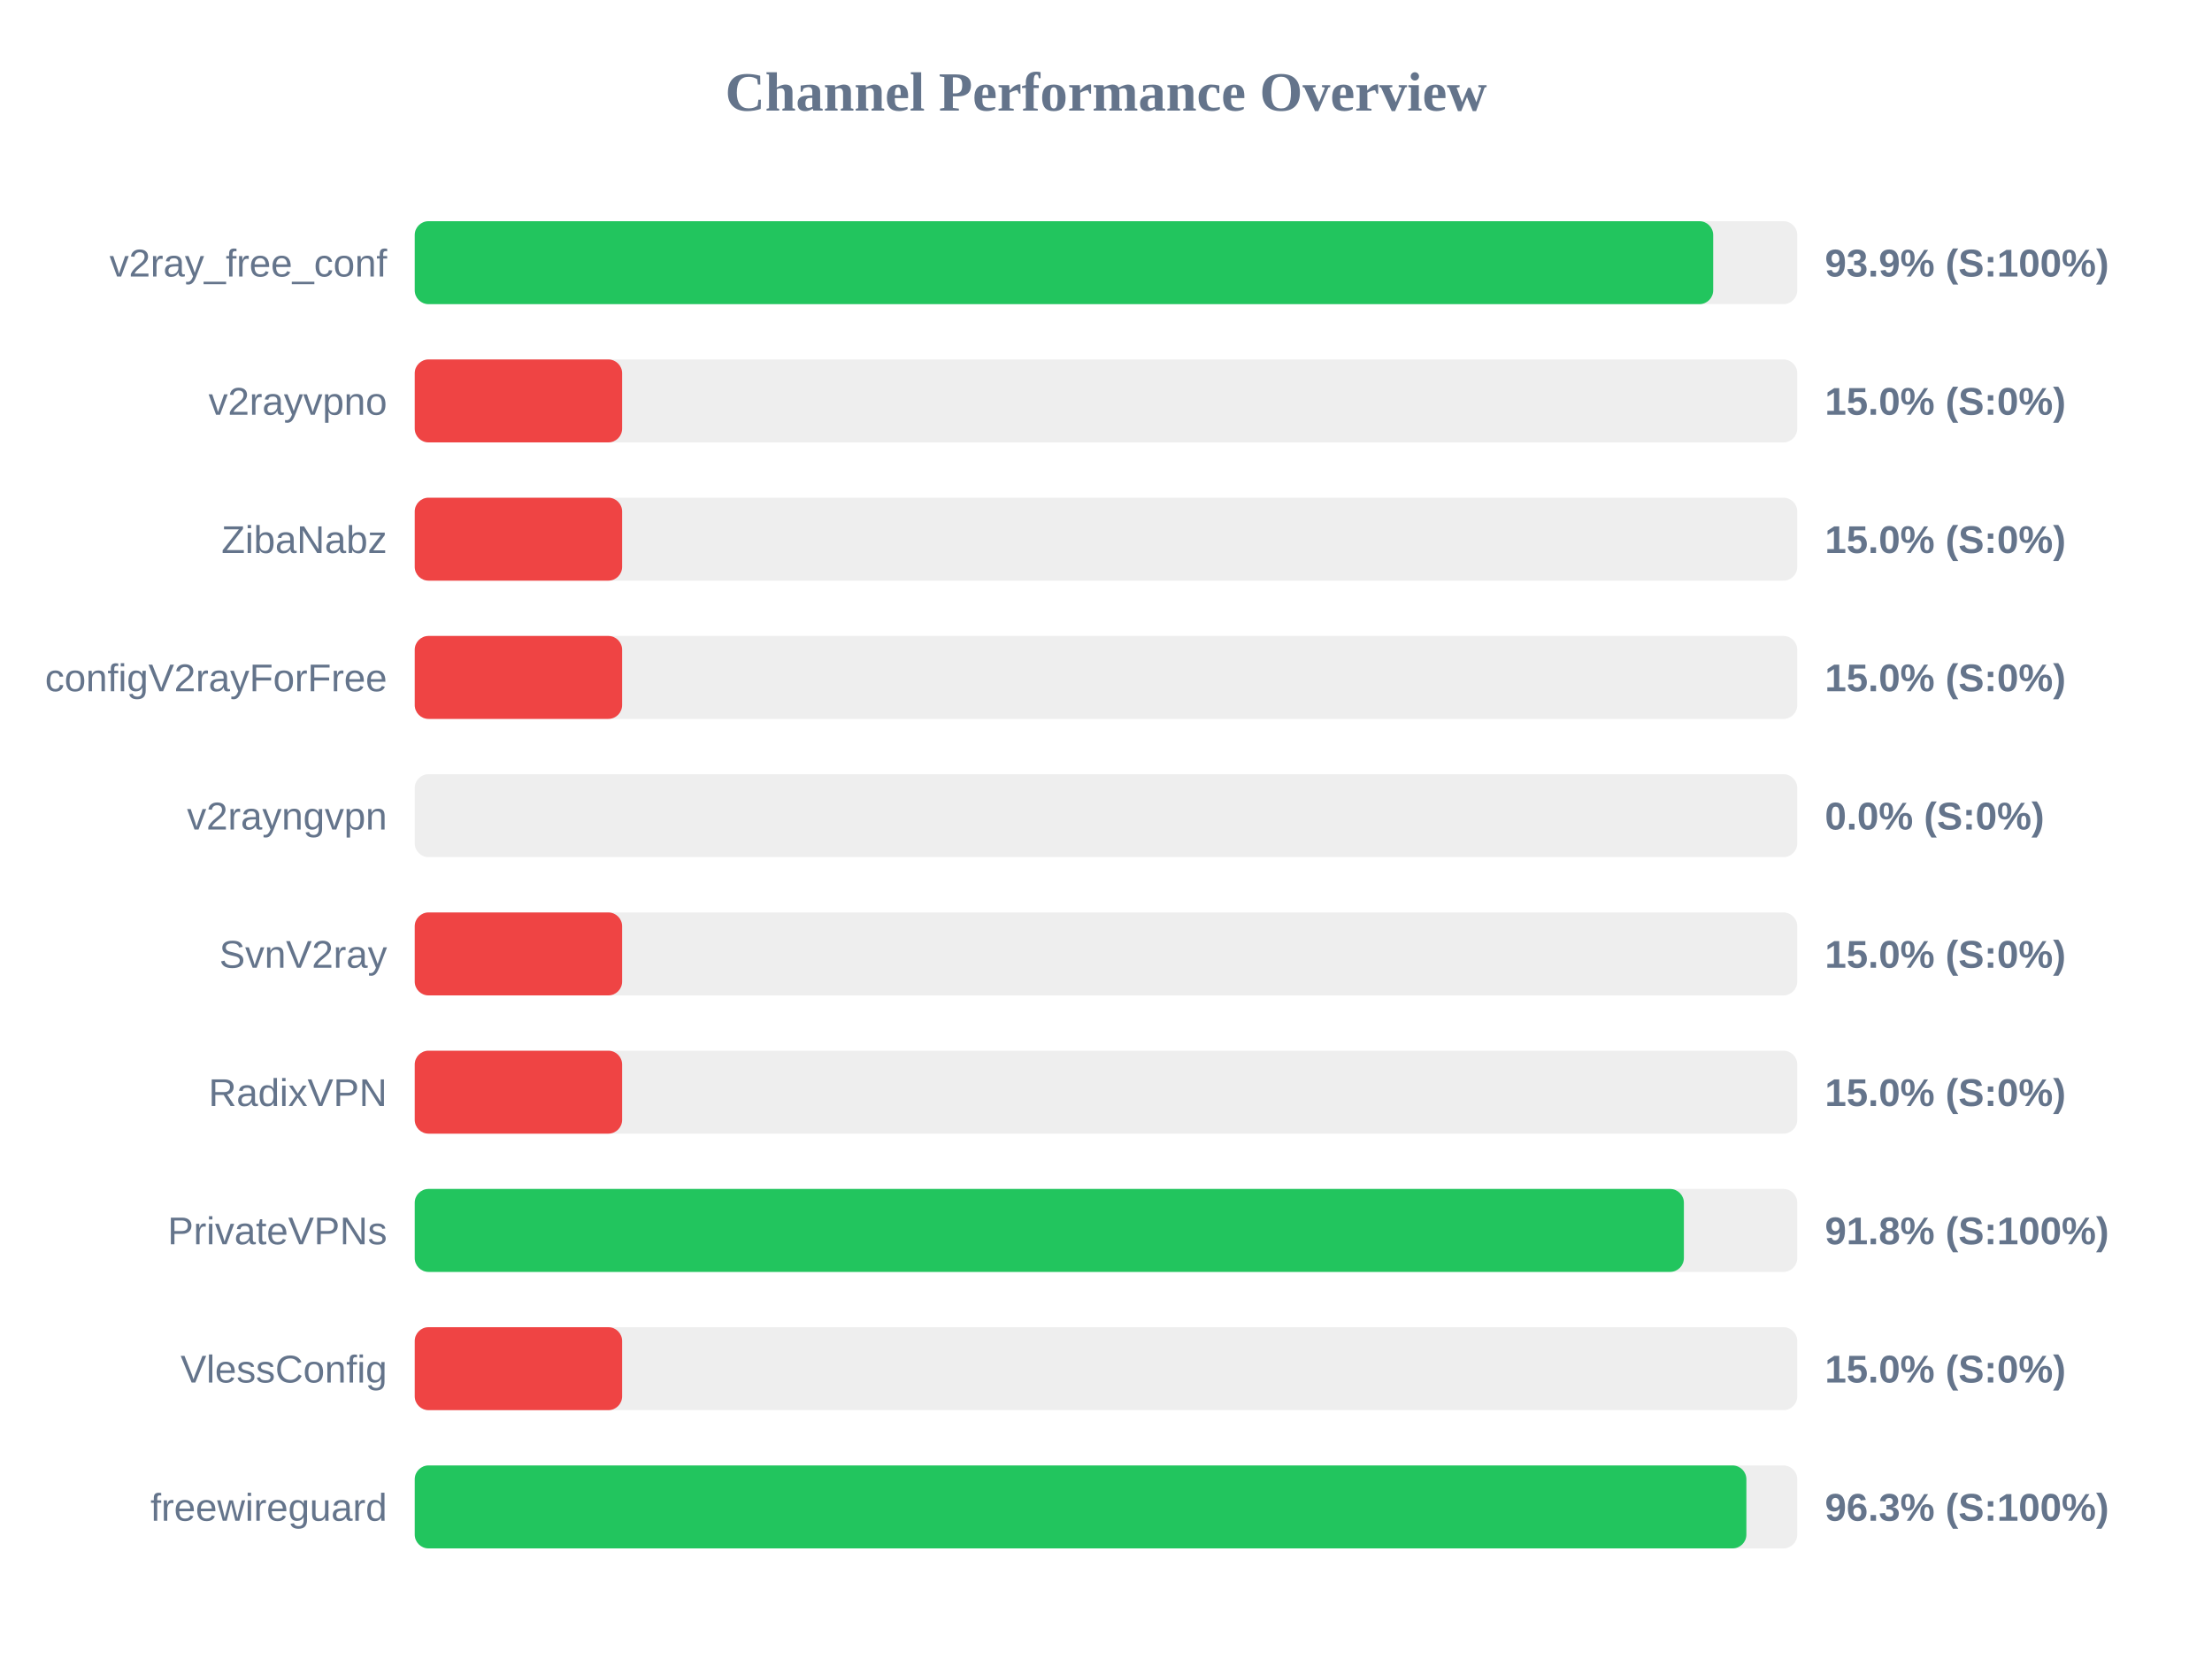
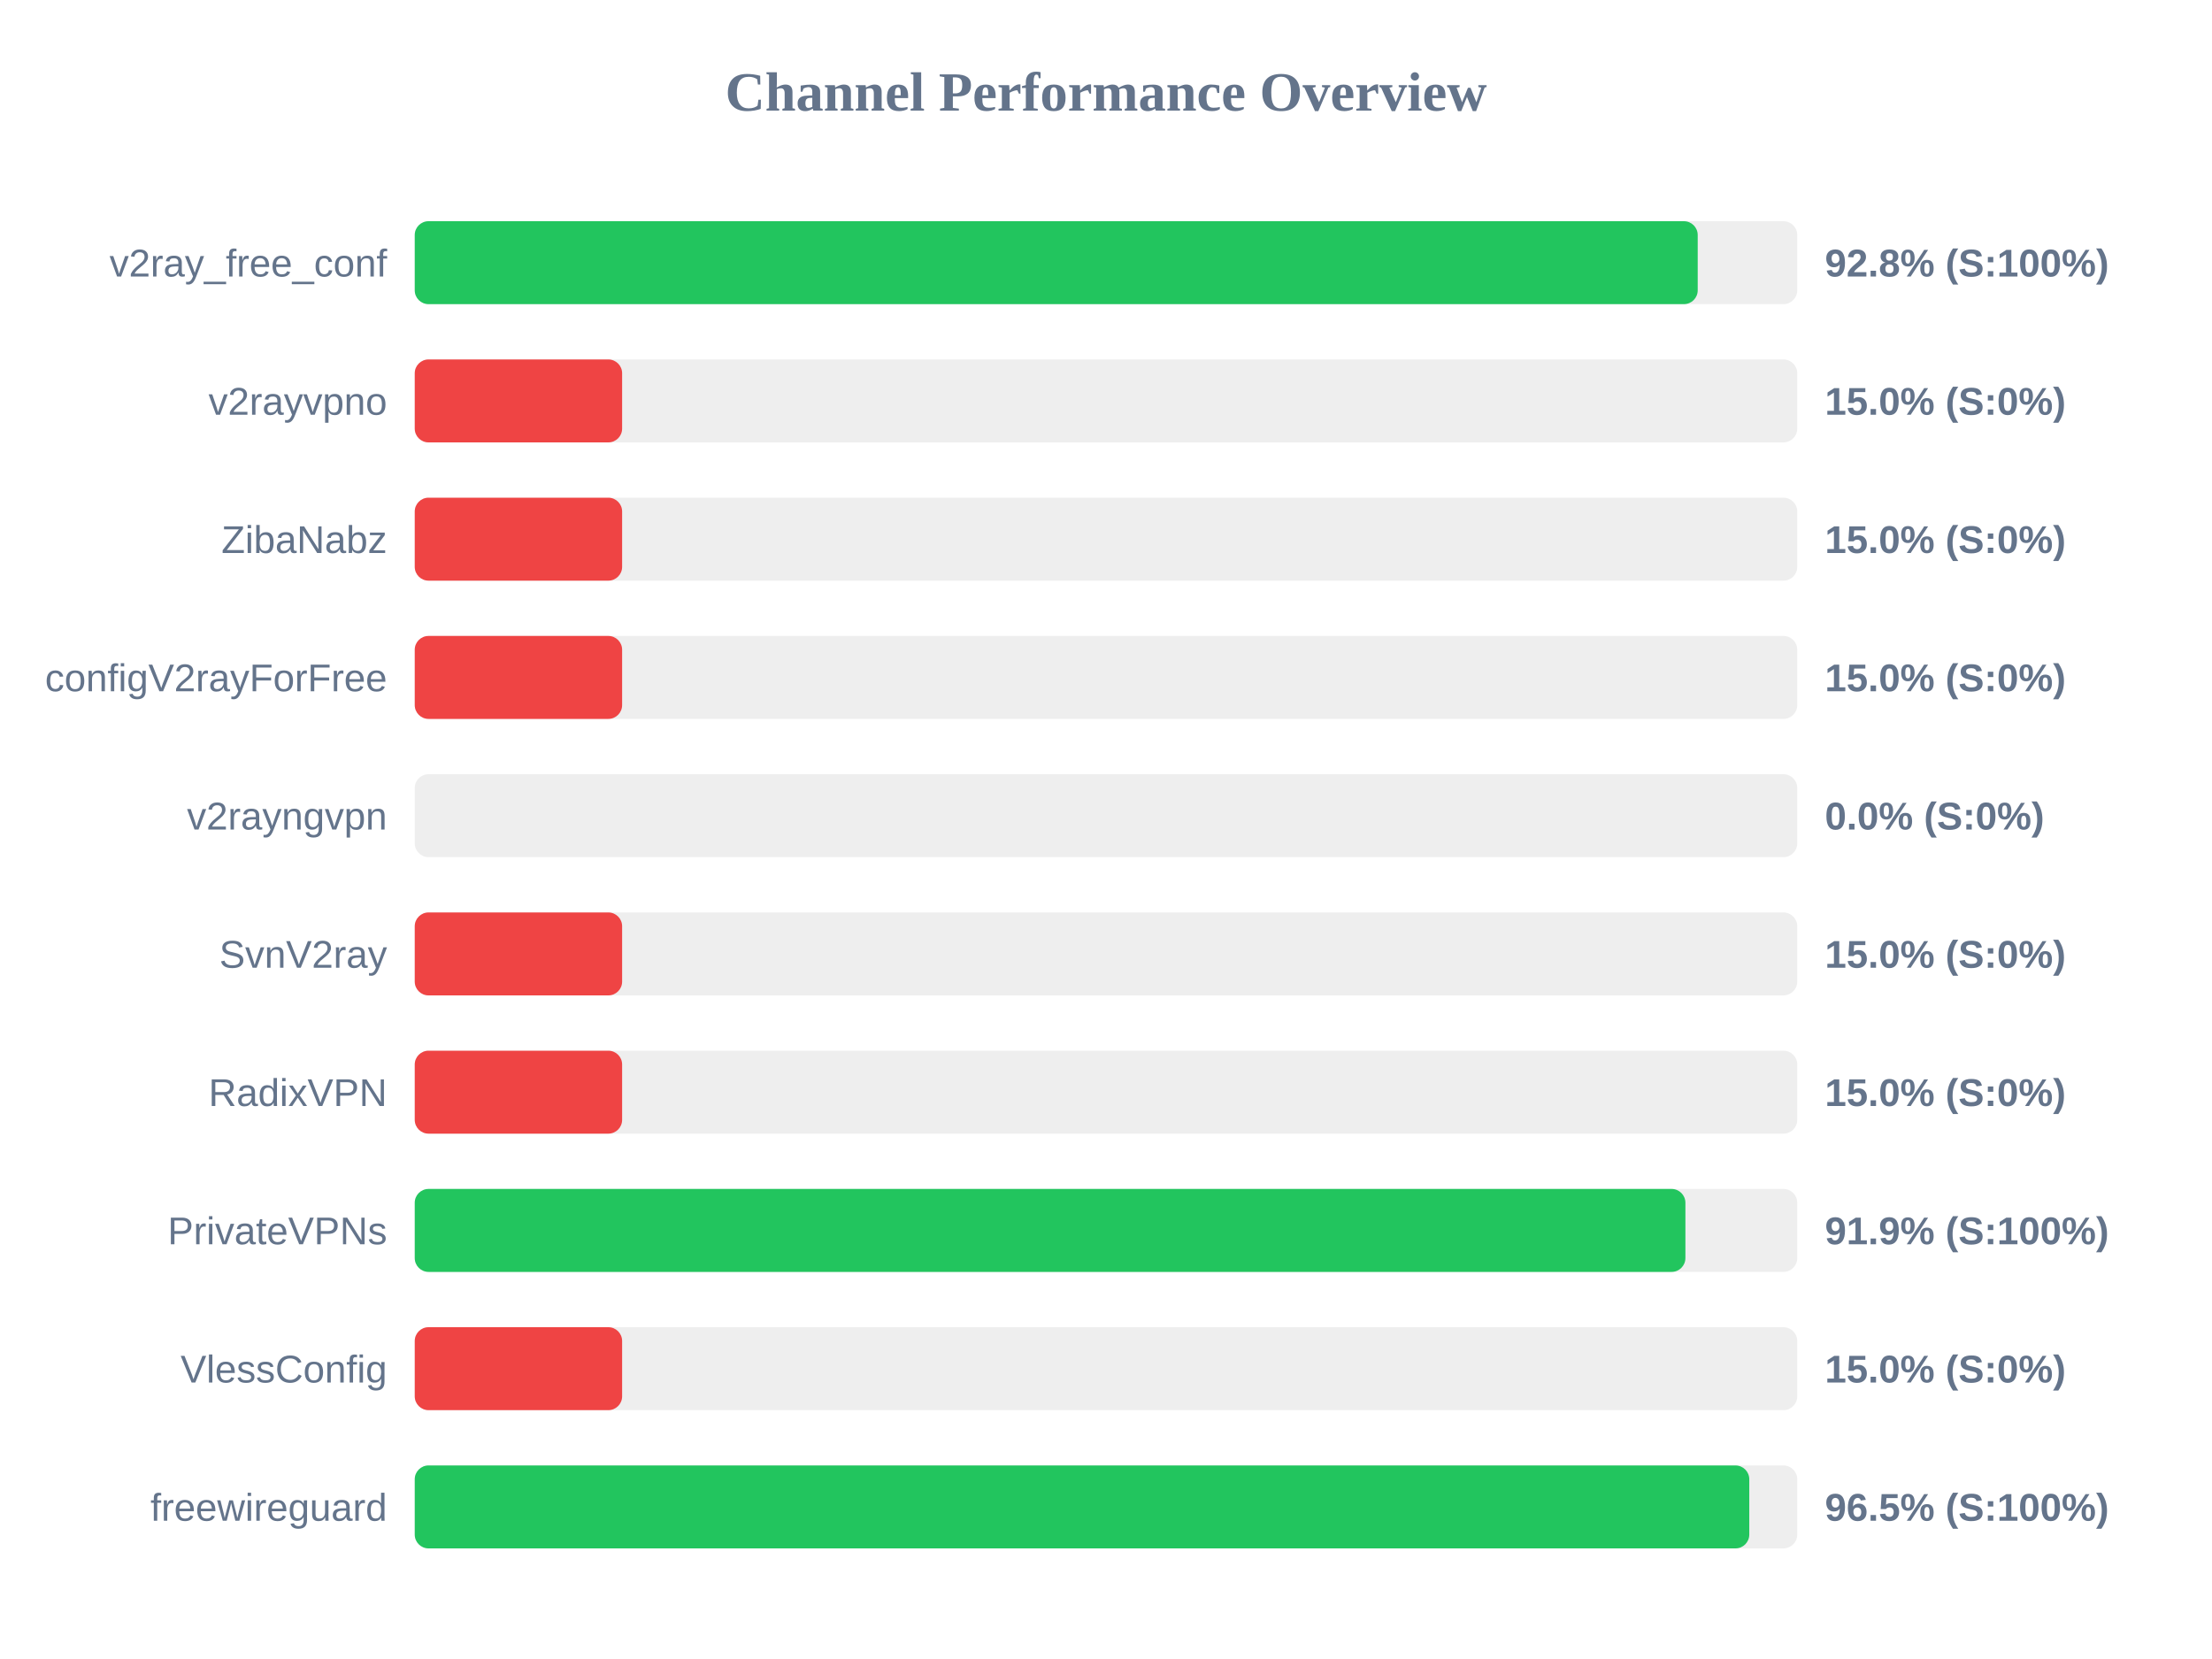
<svg xmlns="http://www.w3.org/2000/svg" width="800" height="600" version="1.1">
  <style>
        .row { font: 14px Arial; fill: #64748b; }
        .score { font: bold 14px Arial; fill: #64748b; }
    </style>
  <text x="400" y="40" text-anchor="middle" font-size="20px" font-weight="bold" fill="#64748b">Channel Performance Overview</text>
  <rect x="150" y="80" width="500" height="30" fill="#eee" rx="5" />
-   <rect x="150" y="80" width="469.6" height="30" fill="#22c55e" rx="5" />
+   <rect x="150" y="80" width="464.0" height="30" fill="#22c55e" rx="5" />
  <text x="140" y="100" text-anchor="end" class="row">v2ray_free_conf</text>
-   <text x="660" y="100" text-anchor="start" class="score">93.9% (S:100%)</text>
+   <text x="660" y="100" text-anchor="start" class="score">92.8% (S:100%)</text>
  <rect x="150" y="130" width="500" height="30" fill="#eee" rx="5" />
  <rect x="150" y="130" width="75.0" height="30" fill="#ef4444" rx="5" />
  <text x="140" y="150" text-anchor="end" class="row">v2rayvpno</text>
  <text x="660" y="150" text-anchor="start" class="score">15.0% (S:0%)</text>
  <rect x="150" y="180" width="500" height="30" fill="#eee" rx="5" />
  <rect x="150" y="180" width="75.0" height="30" fill="#ef4444" rx="5" />
  <text x="140" y="200" text-anchor="end" class="row">ZibaNabz</text>
  <text x="660" y="200" text-anchor="start" class="score">15.0% (S:0%)</text>
  <rect x="150" y="230" width="500" height="30" fill="#eee" rx="5" />
  <rect x="150" y="230" width="75.0" height="30" fill="#ef4444" rx="5" />
  <text x="140" y="250" text-anchor="end" class="row">configV2rayForFree</text>
  <text x="660" y="250" text-anchor="start" class="score">15.0% (S:0%)</text>
  <rect x="150" y="280" width="500" height="30" fill="#eee" rx="5" />
  <rect x="150" y="280" width="0.0" height="30" fill="#ef4444" rx="5" />
  <text x="140" y="300" text-anchor="end" class="row">v2rayngvpn</text>
  <text x="660" y="300" text-anchor="start" class="score">0.0% (S:0%)</text>
  <rect x="150" y="330" width="500" height="30" fill="#eee" rx="5" />
  <rect x="150" y="330" width="75.0" height="30" fill="#ef4444" rx="5" />
  <text x="140" y="350" text-anchor="end" class="row">SvnV2ray</text>
  <text x="660" y="350" text-anchor="start" class="score">15.0% (S:0%)</text>
  <rect x="150" y="380" width="500" height="30" fill="#eee" rx="5" />
  <rect x="150" y="380" width="75.0" height="30" fill="#ef4444" rx="5" />
  <text x="140" y="400" text-anchor="end" class="row">RadixVPN</text>
  <text x="660" y="400" text-anchor="start" class="score">15.0% (S:0%)</text>
  <rect x="150" y="430" width="500" height="30" fill="#eee" rx="5" />
-   <rect x="150" y="430" width="459.0" height="30" fill="#22c55e" rx="5" />
+   <rect x="150" y="430" width="459.55" height="30" fill="#22c55e" rx="5" />
  <text x="140" y="450" text-anchor="end" class="row">PrivateVPNs</text>
-   <text x="660" y="450" text-anchor="start" class="score">91.8% (S:100%)</text>
+   <text x="660" y="450" text-anchor="start" class="score">91.9% (S:100%)</text>
  <rect x="150" y="480" width="500" height="30" fill="#eee" rx="5" />
  <rect x="150" y="480" width="75.0" height="30" fill="#ef4444" rx="5" />
  <text x="140" y="500" text-anchor="end" class="row">VlessConfig</text>
  <text x="660" y="500" text-anchor="start" class="score">15.0% (S:0%)</text>
  <rect x="150" y="530" width="500" height="30" fill="#eee" rx="5" />
-   <rect x="150" y="530" width="481.6" height="30" fill="#22c55e" rx="5" />
+   <rect x="150" y="530" width="482.65" height="30" fill="#22c55e" rx="5" />
  <text x="140" y="550" text-anchor="end" class="row">freewireguard</text>
-   <text x="660" y="550" text-anchor="start" class="score">96.3% (S:100%)</text>
+   <text x="660" y="550" text-anchor="start" class="score">96.5% (S:100%)</text>
</svg>
